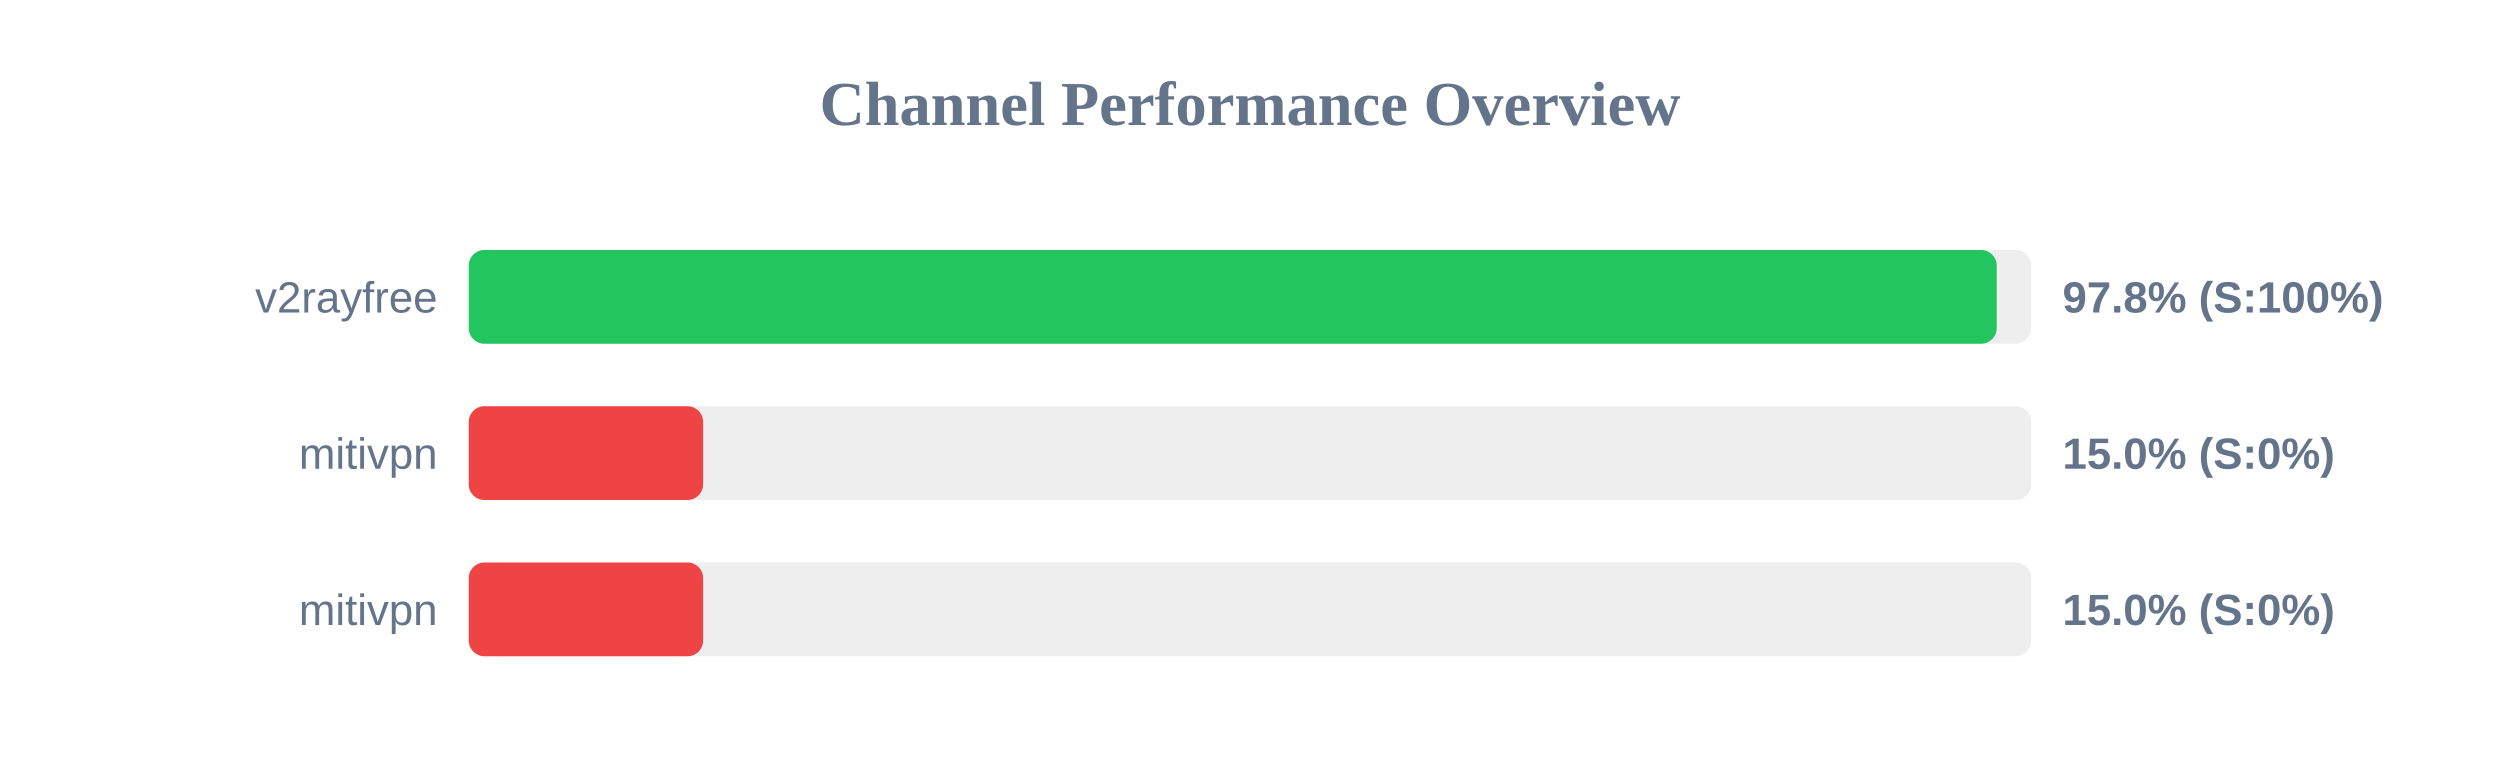
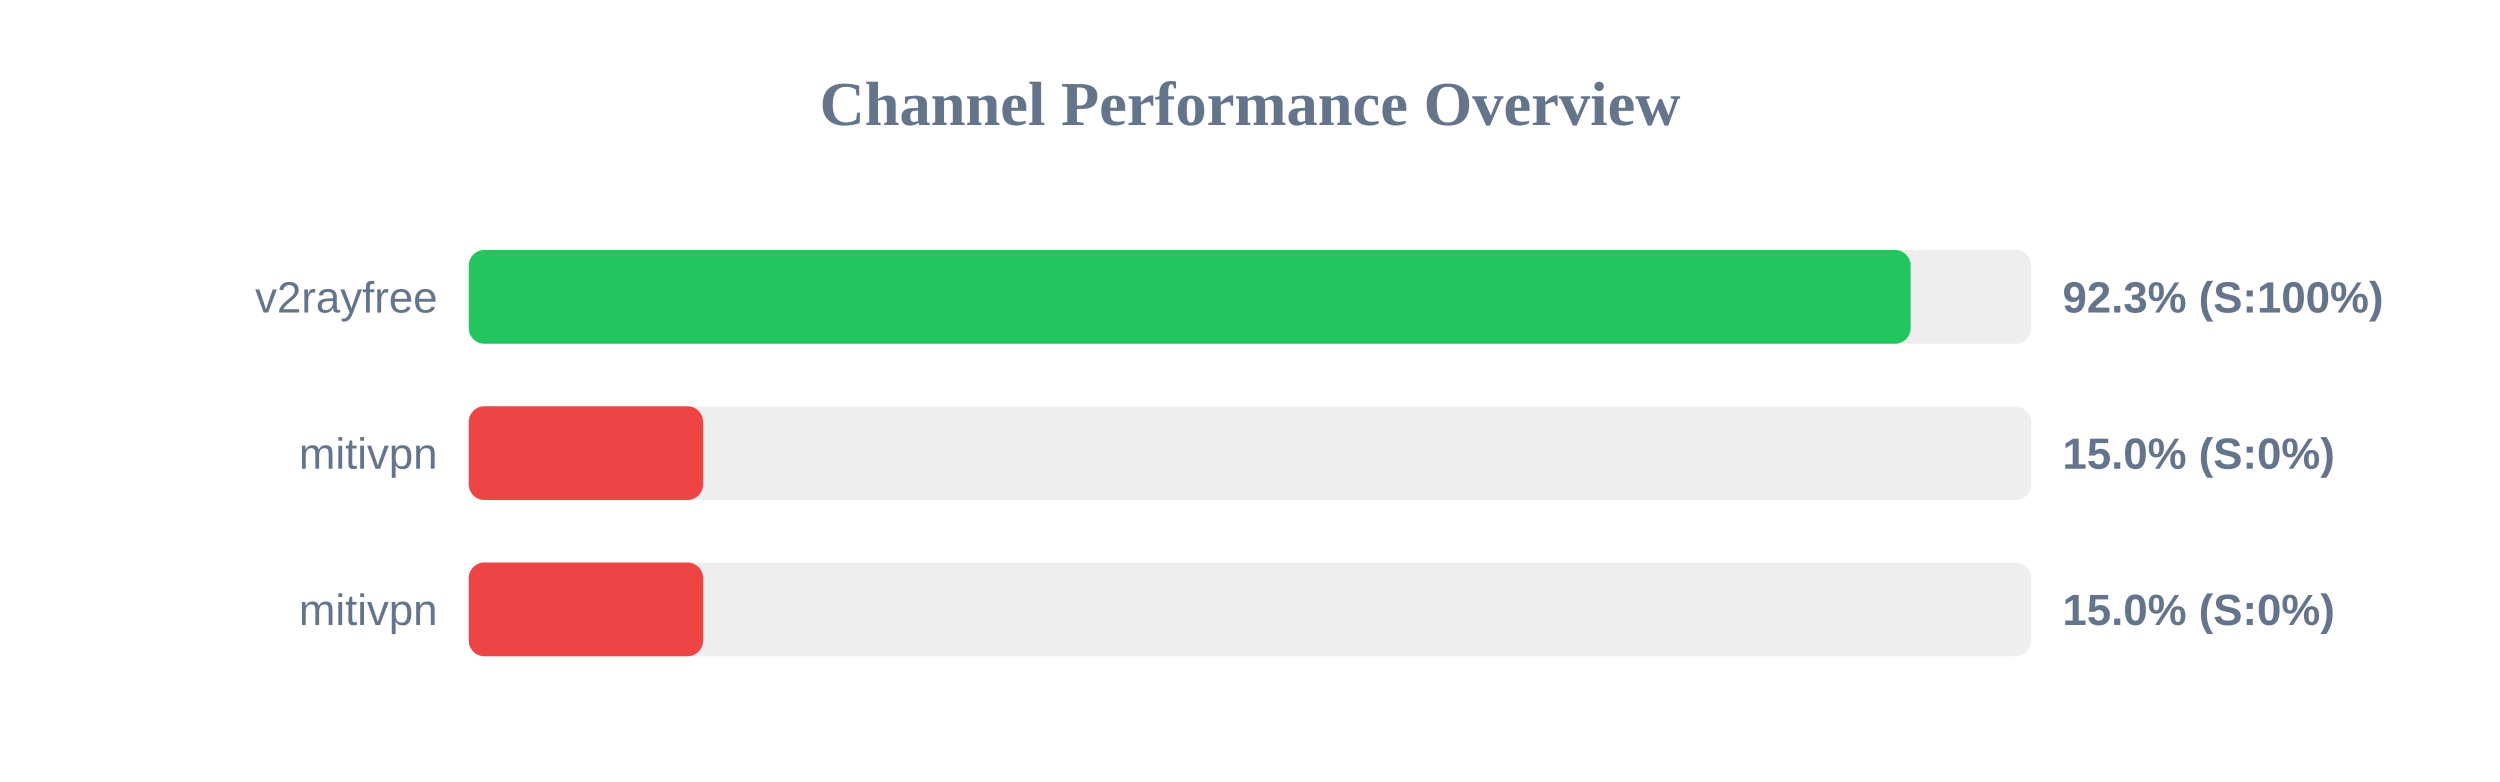
<svg xmlns="http://www.w3.org/2000/svg" width="800" height="250" version="1.1">
  <style>
        .row { font: 14px Arial; fill: #64748b; }
        .score { font: bold 14px Arial; fill: #64748b; }
    </style>
  <text x="400" y="40" text-anchor="middle" font-size="20px" font-weight="bold" fill="#64748b">Channel Performance Overview</text>
  <rect x="150" y="80" width="500" height="30" fill="#eee" rx="5" />
-   <rect x="150" y="80" width="488.95" height="30" fill="#22c55e" rx="5" />
+   <rect x="150" y="80" width="461.4" height="30" fill="#22c55e" rx="5" />
  <text x="140" y="100" text-anchor="end" class="row">v2rayfree</text>
-   <text x="660" y="100" text-anchor="start" class="score">97.8% (S:100%)</text>
+   <text x="660" y="100" text-anchor="start" class="score">92.3% (S:100%)</text>
  <rect x="150" y="130" width="500" height="30" fill="#eee" rx="5" />
  <rect x="150" y="130" width="75.0" height="30" fill="#ef4444" rx="5" />
  <text x="140" y="150" text-anchor="end" class="row">mitivpn</text>
  <text x="660" y="150" text-anchor="start" class="score">15.0% (S:0%)</text>
  <rect x="150" y="180" width="500" height="30" fill="#eee" rx="5" />
  <rect x="150" y="180" width="75.0" height="30" fill="#ef4444" rx="5" />
  <text x="140" y="200" text-anchor="end" class="row">mitivpn</text>
  <text x="660" y="200" text-anchor="start" class="score">15.0% (S:0%)</text>
</svg>
